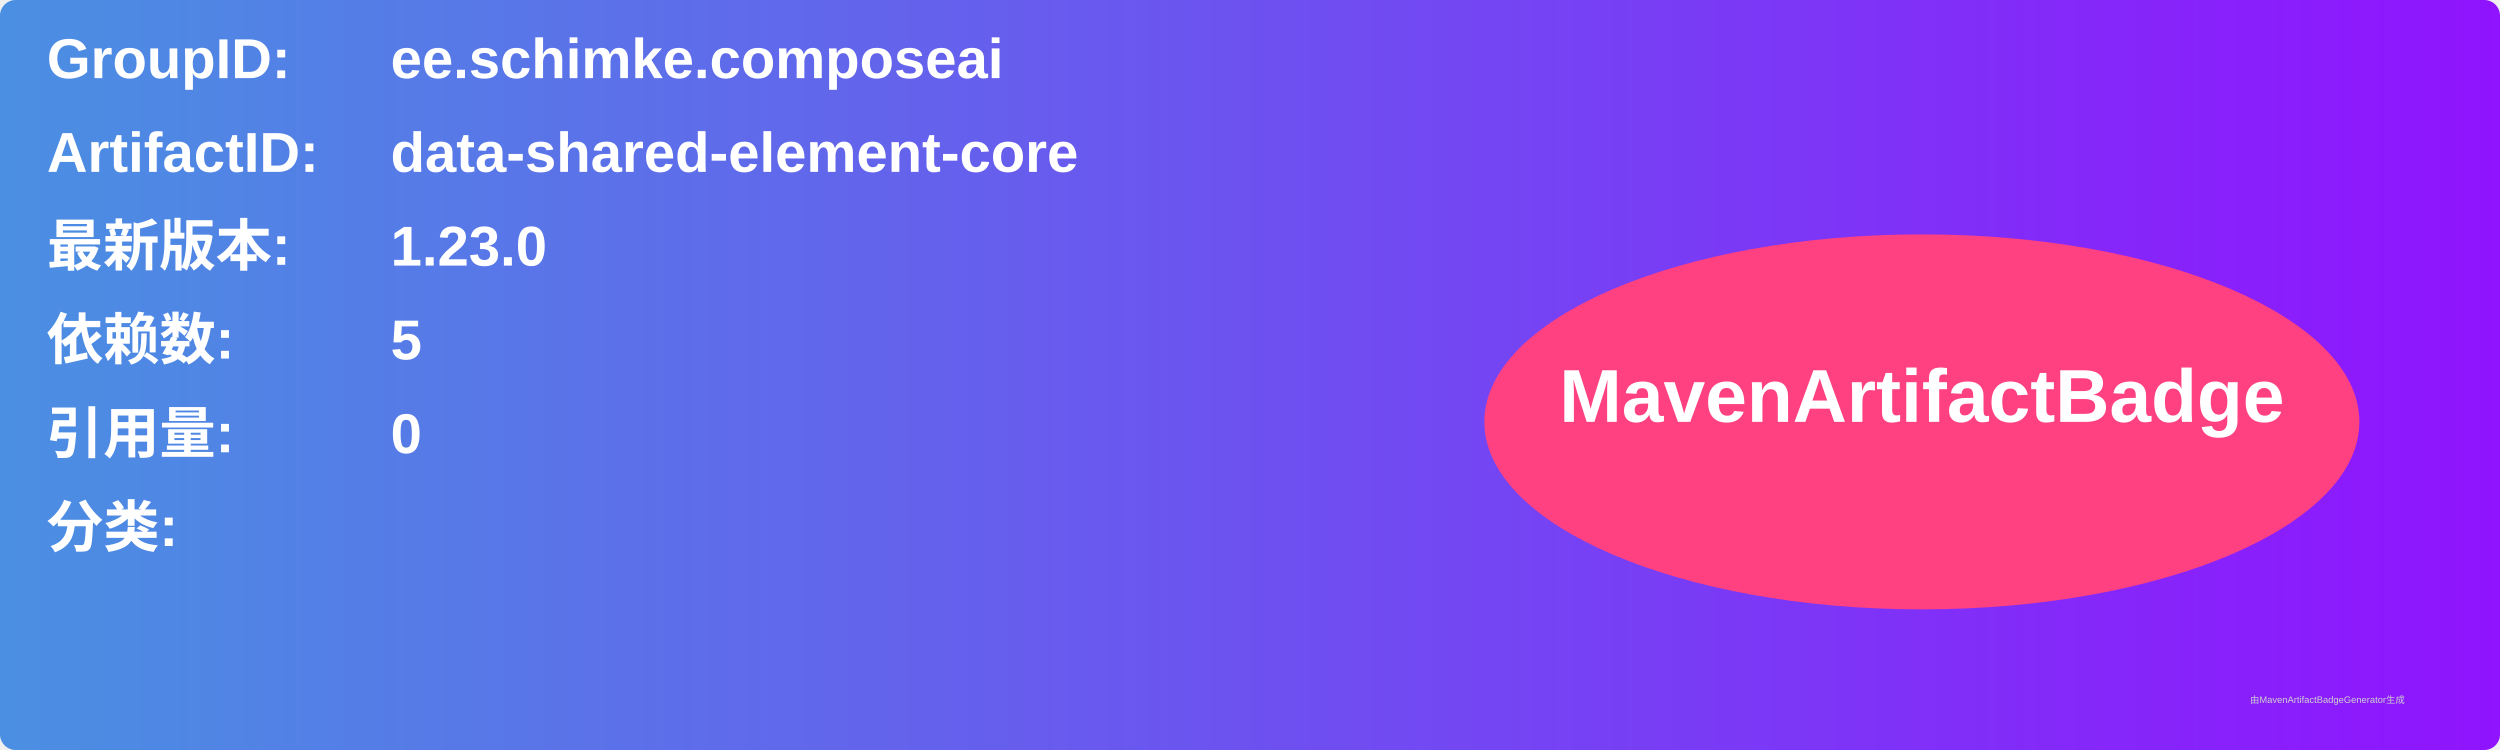
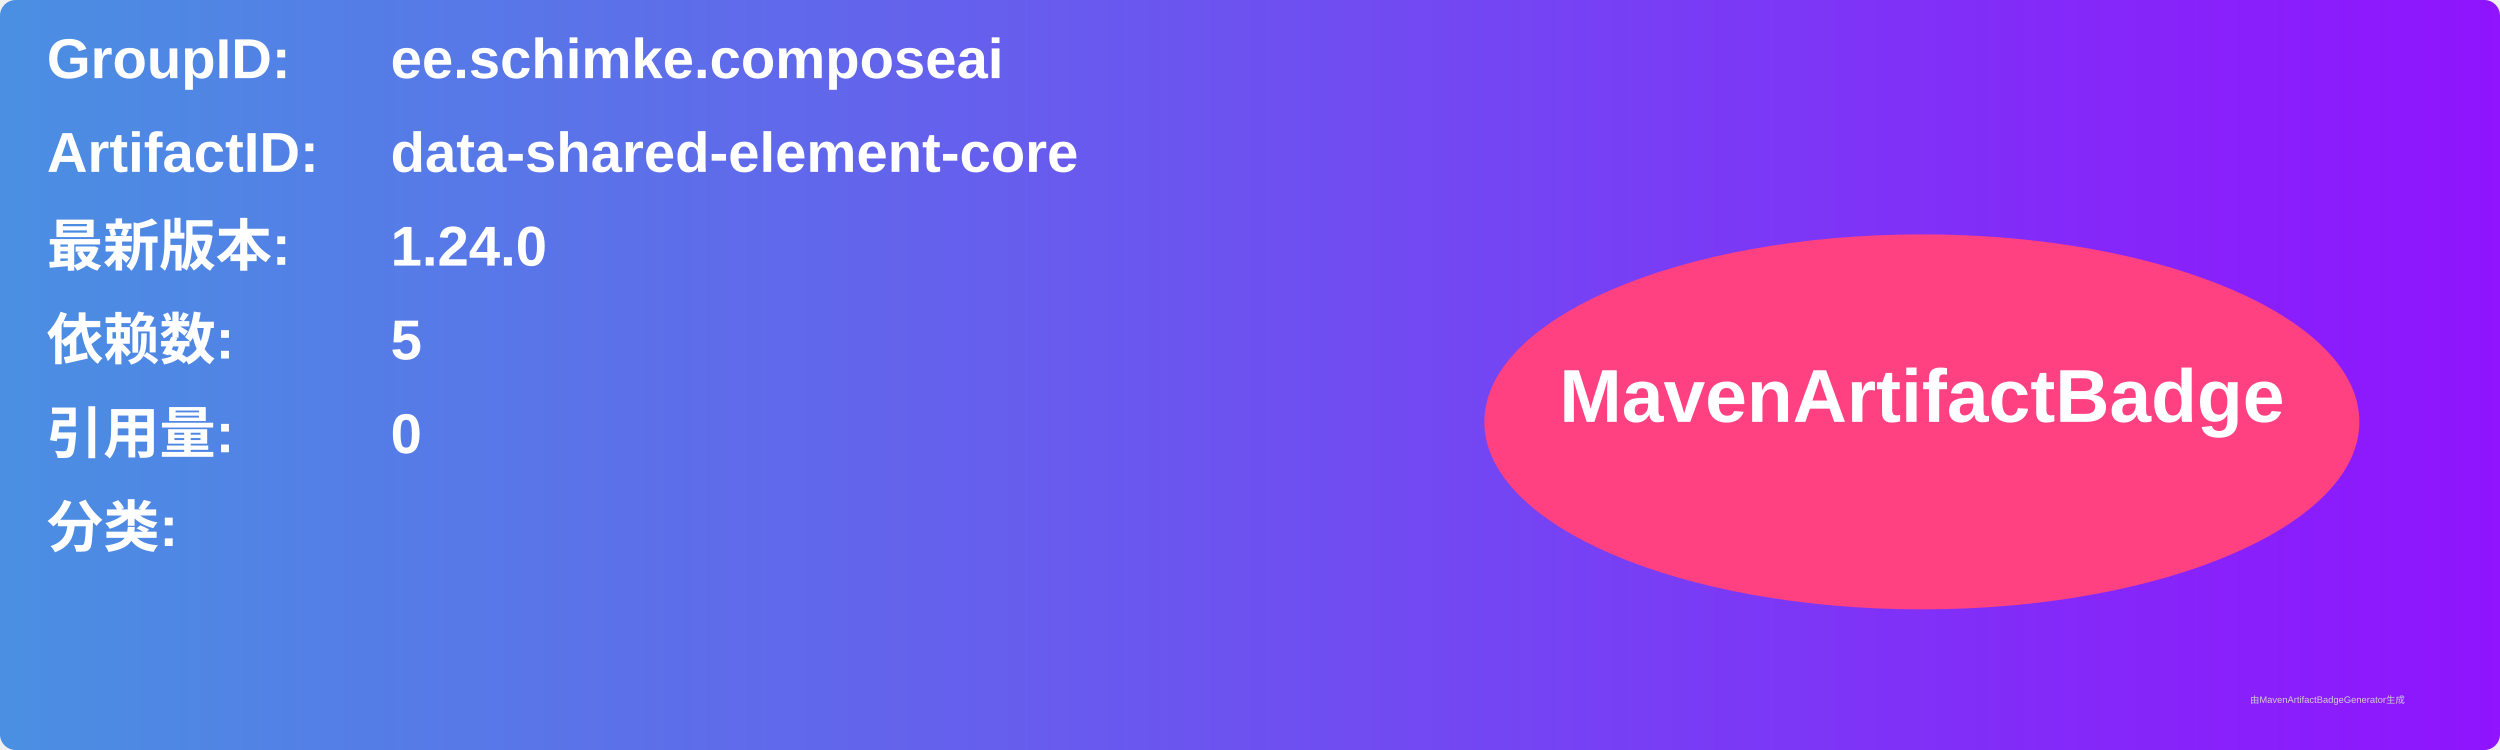
<svg xmlns="http://www.w3.org/2000/svg" width="800" height="240" viewBox="0 0 800 240">
  <linearGradient id="grad" x1="0%" y1="0%" x2="100%" y2="0%">
    <stop offset="0%" stop-color="#4a90e2" />
    <stop offset="100%" stop-color="#9013fe" />
  </linearGradient>
  <rect width="100%" height="100%" rx="5" ry="5" fill="url(#grad)" />
  <g transform="translate(15, 15)">
    <text x="0" y="10" font-family="Arial" font-size="18" fill="white" font-weight="bold" width="260">GroupID:</text>
    <text x="110" y="10" font-family="Arial" font-size="18" fill="white" font-weight="bold" width="460">ee.schimke.composeai</text>
    <text x="0" y="40" font-family="Arial" font-size="18" fill="white" font-weight="bold" width="260">ArtifactID:</text>
    <text x="110" y="40" font-family="Arial" font-size="18" fill="white" font-weight="bold" width="460">data-shared-element-core</text>
    <text x="0" y="70" font-family="Arial" font-size="18" fill="white" font-weight="bold">最新版本:</text>
    <text x="110" y="70" font-family="Arial" font-size="18" fill="white" font-weight="bold">
-       <tspan font-weight="bold">1.23.0</tspan>
+       <tspan font-weight="bold">1.24.0</tspan>
    </text>
    <text x="0" y="100" font-family="Arial" font-size="18" fill="white" font-weight="bold">依赖数: </text>
    <text x="110" y="100" font-family="Arial" font-size="18" fill="white">
      <tspan font-weight="bold">5</tspan>
    </text>
    <text x="0" y="130" font-family="Arial" font-size="18" fill="white" font-weight="bold">引用量: </text>
    <text x="110" y="130" font-family="Arial" font-size="18" fill="white">
      <tspan font-weight="bold">0</tspan>
    </text>
    <text x="0" y="160" font-family="Arial" font-size="18" fill="white" font-weight="bold">分类:</text>
    <text x="10" y="190" font-family="Arial" font-size="10" fill="white">
      <tspan font-weight="bold" />
    </text>
    <ellipse cx="600" cy="120" rx="140" ry="60" fill="#ff4081" />
    <text x="600" y="120" text-anchor="middle" font-family="Arial" font-size="24" fill="white" font-weight="bold">MavenArtifactBadge</text>
  </g>
  <text x="720" y="225" font-family="Arial" font-size="3" fill="#d0d0d0">由MavenArtifactBadgeGenerator生成</text>
</svg>
